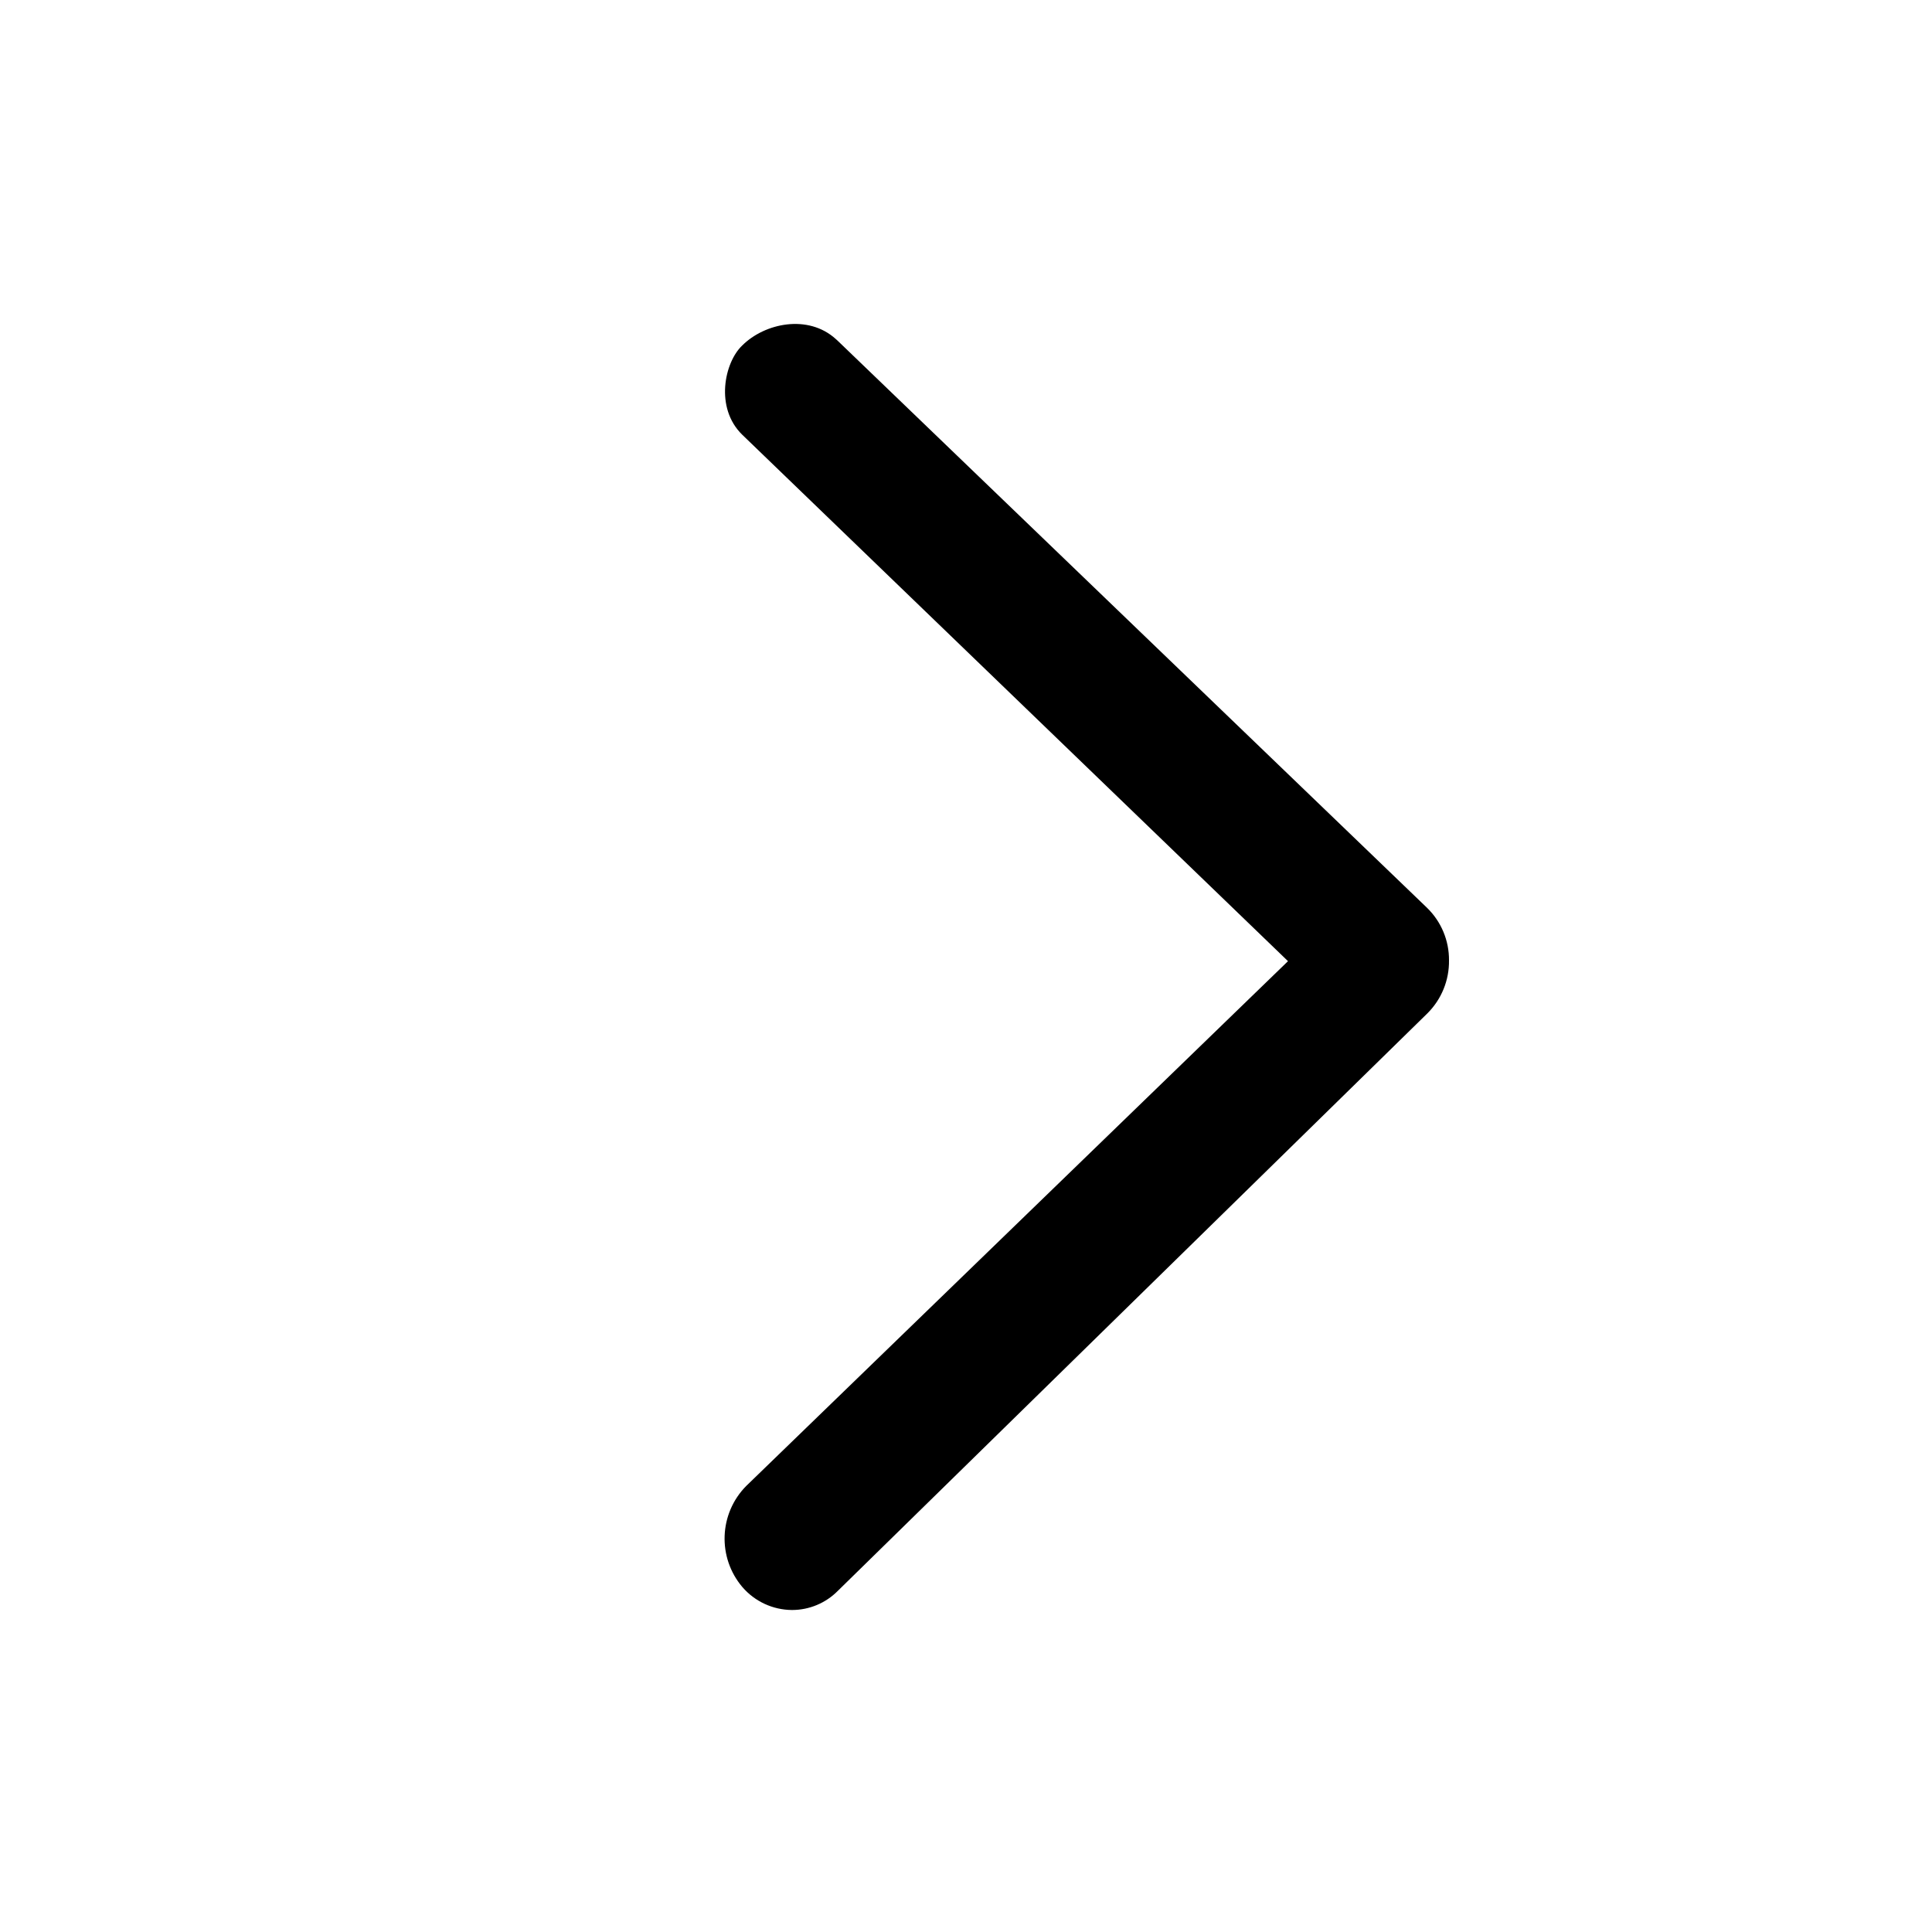
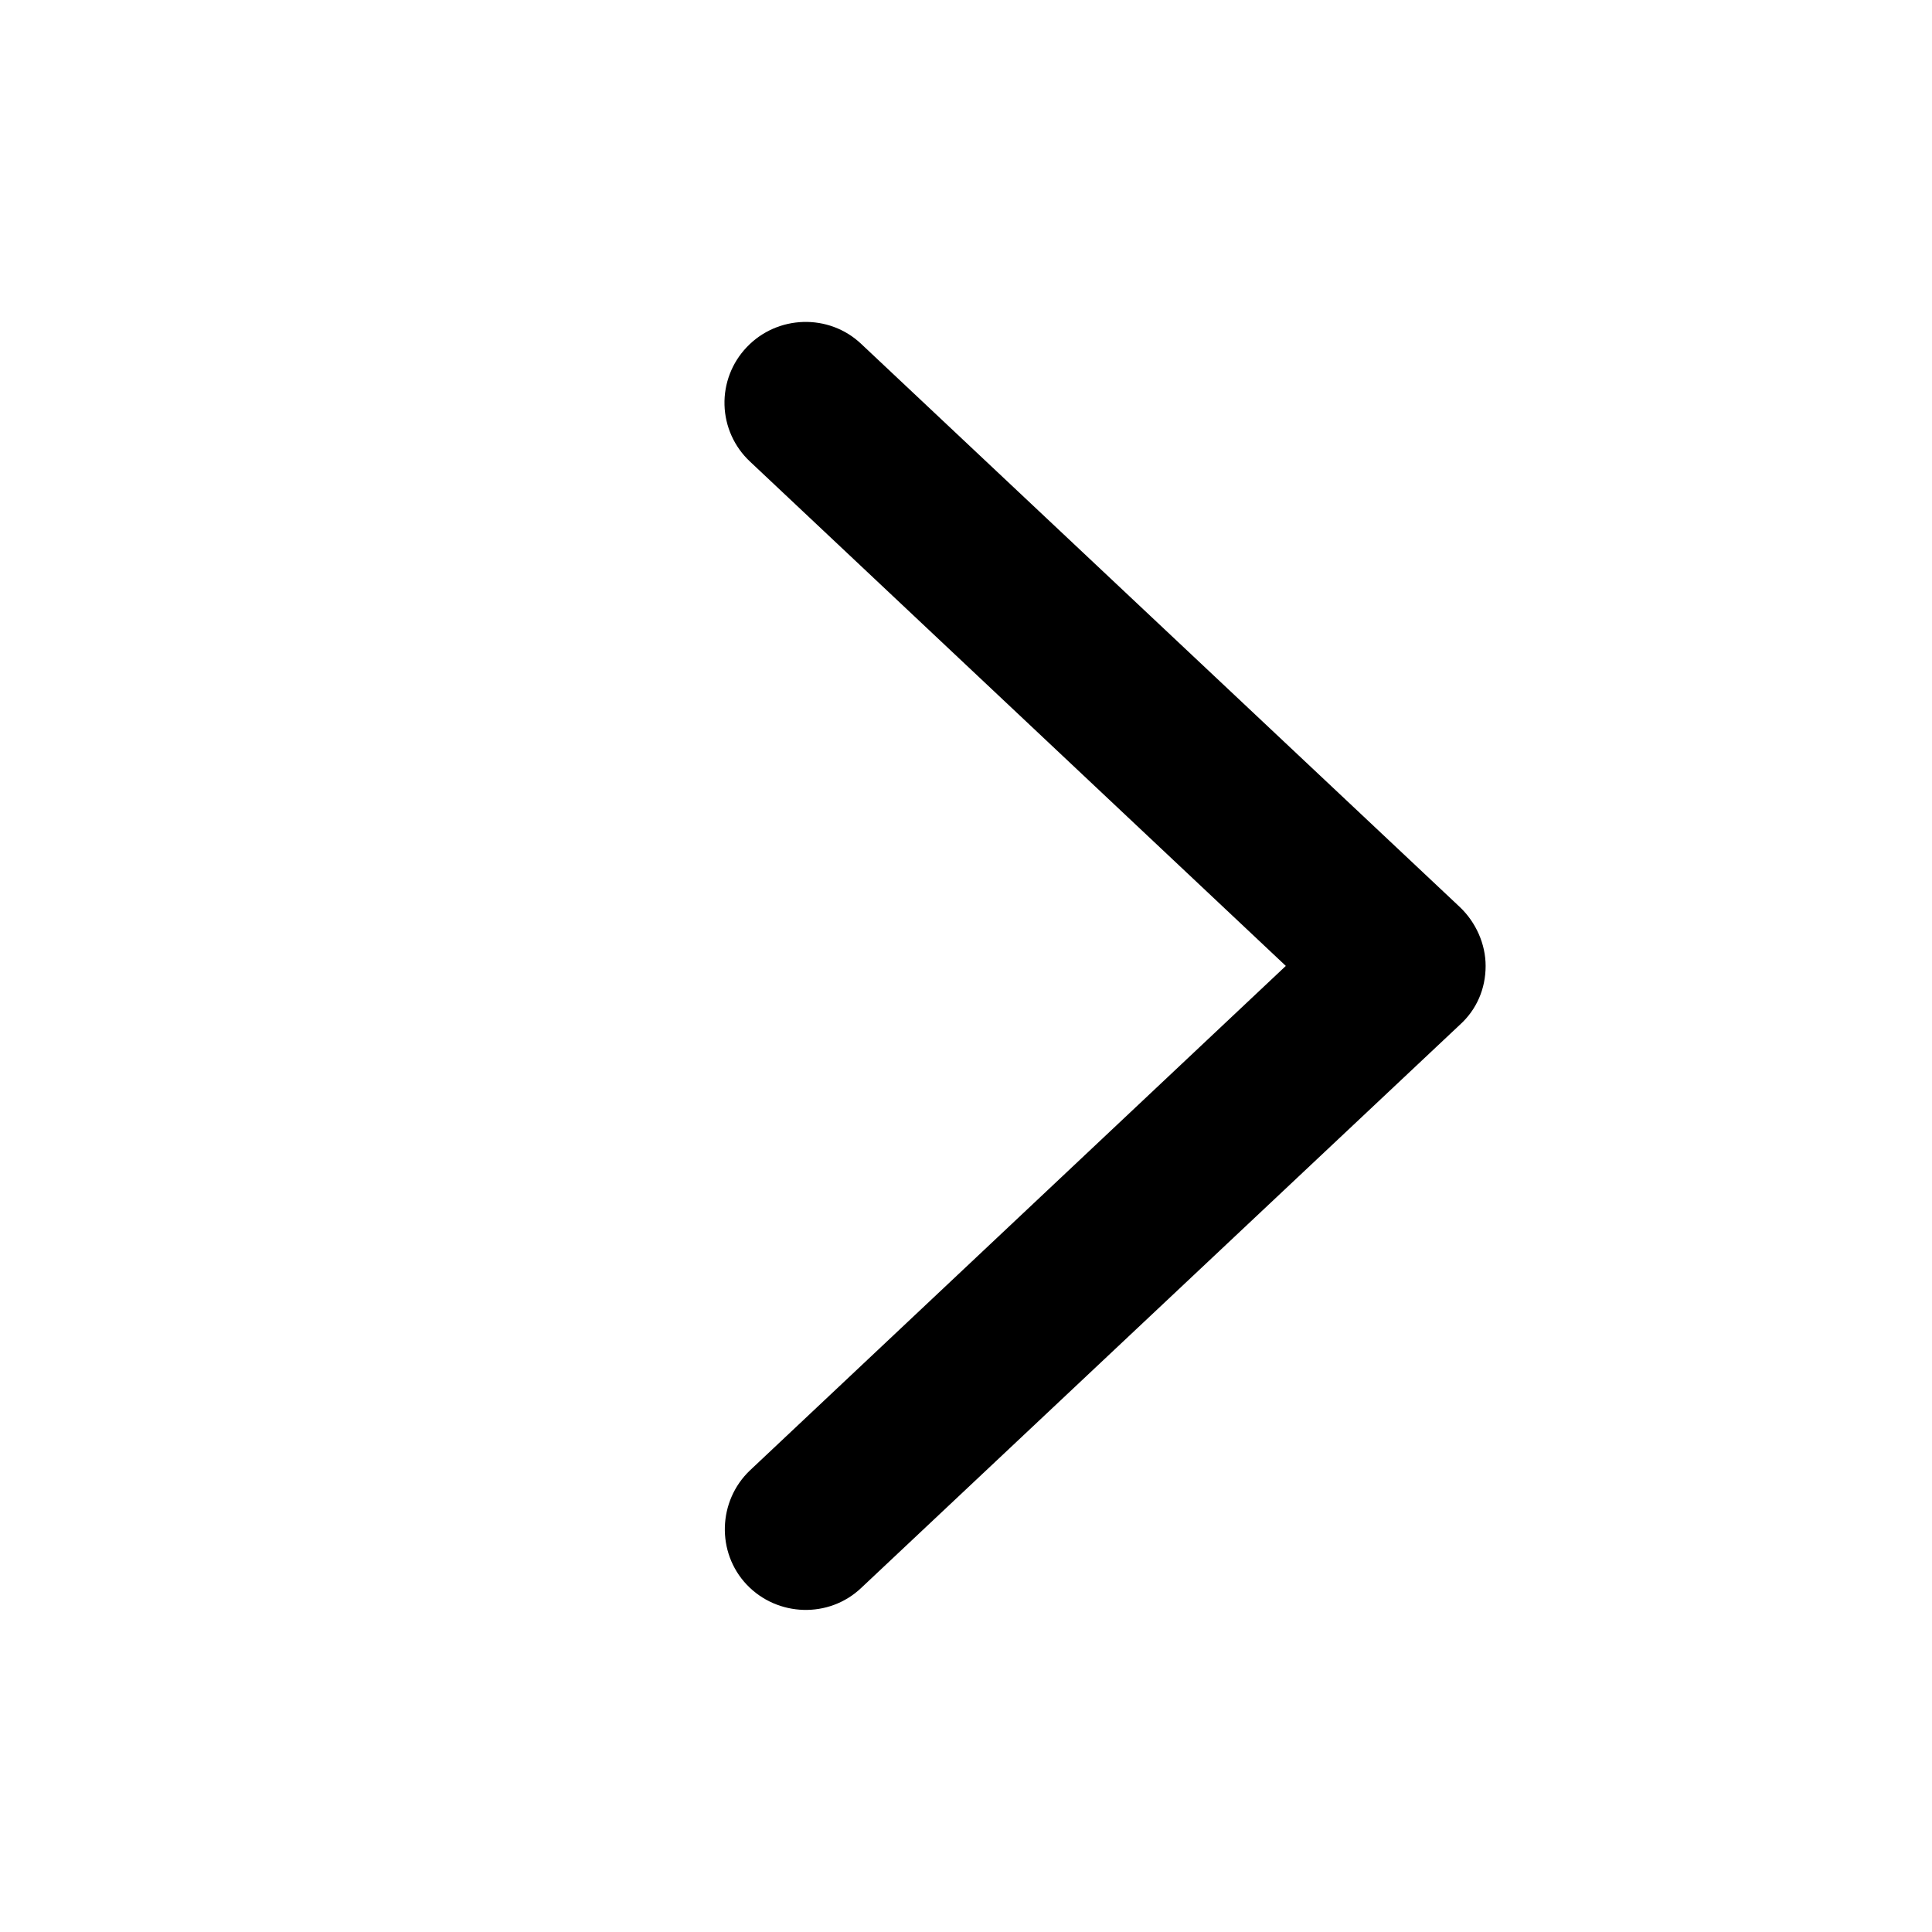
<svg xmlns="http://www.w3.org/2000/svg" width="24" height="24" fill="none">
-   <path fill="#000" d="M9.839 20a.82.82 0 0 1-.617-.285.93.93 0 0 1 .048-1.256L16 11.94 9.22 5.4c-.343-.335-.22-.9 0-1.108.28-.28.82-.392 1.163-.08l.02.018 7.323 7.046a.9.9 0 0 1 .274.654.91.91 0 0 1-.268.658l-7.325 7.175A.8.8 0 0 1 9.84 20" />
+   <path fill="#000" d="M18.455 12c0 .28-.11.54-.32.73l-7.437 6.996c-.4.38-1.04.36-1.421-.04-.38-.4-.36-1.041.04-1.421l6.656-6.266-6.656-6.265a1 1 0 0 1-.04-1.422c.38-.4 1.02-.42 1.421-.04l7.437 6.996c.2.19.32.46.32.731" />
</svg>
